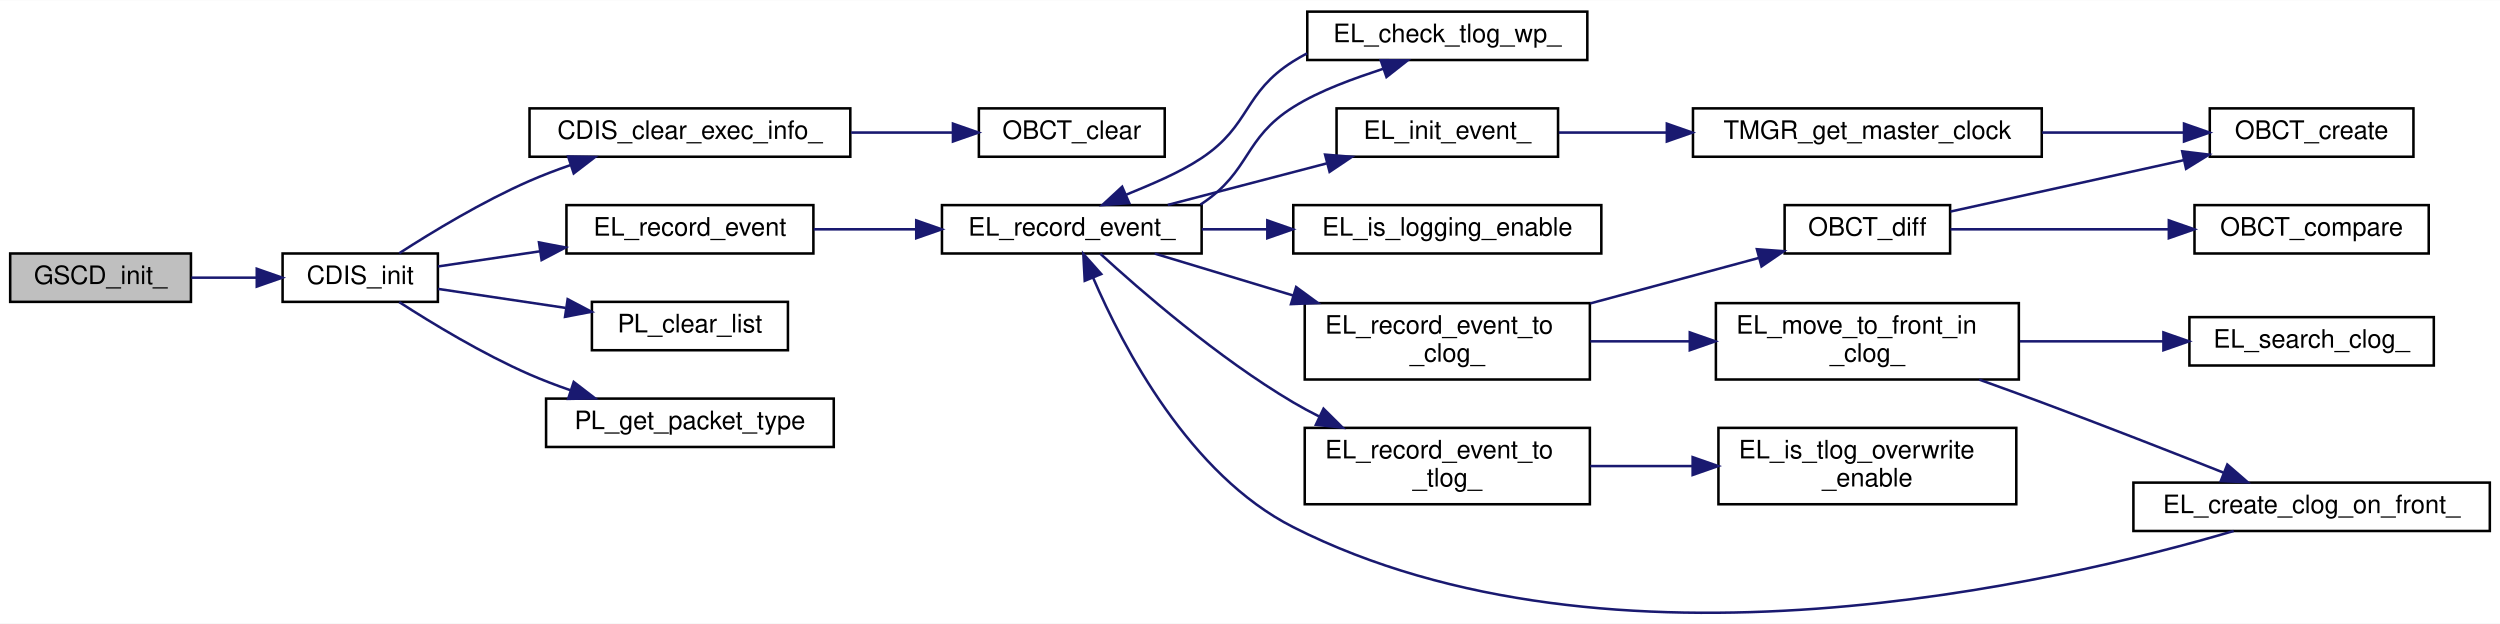
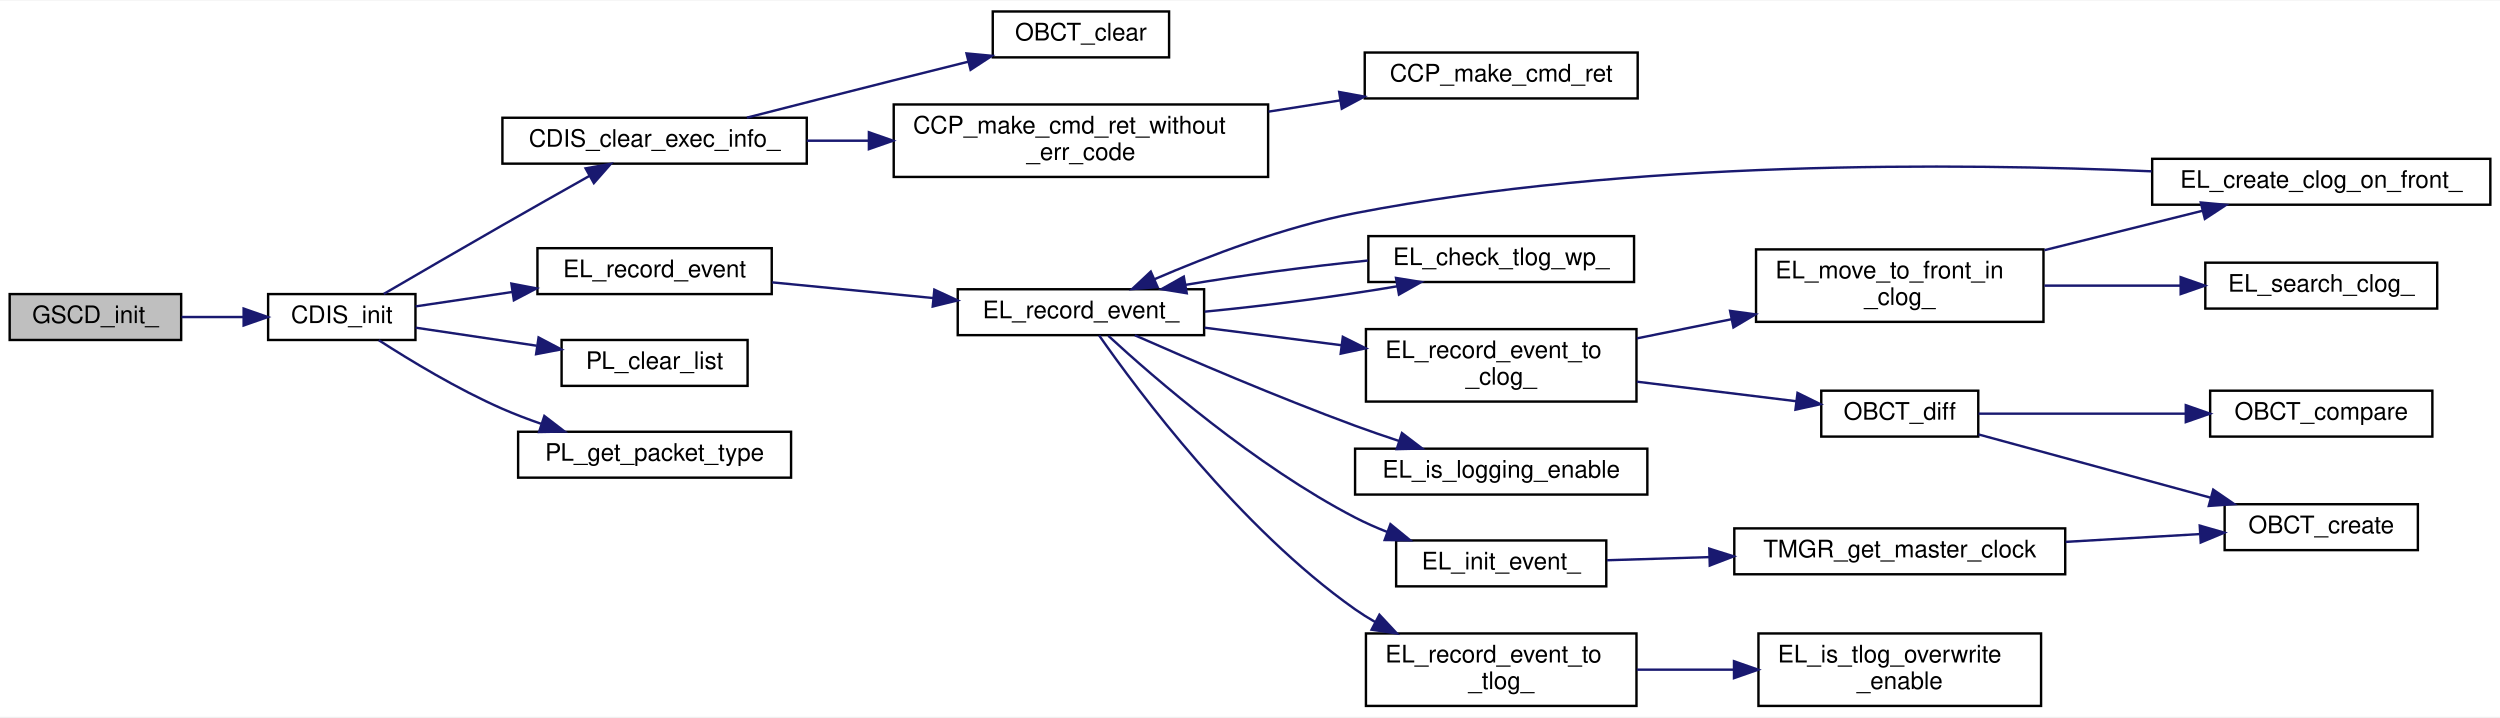
- <svg xmlns="http://www.w3.org/2000/svg" xmlns:xlink="http://www.w3.org/1999/xlink" width="982pt" height="245pt" viewBox="0.00 0.00 982.00 244.86">
-   <g id="graph0" class="graph" transform="scale(1 1) rotate(0) translate(4 240.86)">
-     <polygon fill="white" stroke="transparent" points="-4,4 -4,-240.86 978,-240.86 978,4 -4,4" />
+ <svg xmlns="http://www.w3.org/2000/svg" xmlns:xlink="http://www.w3.org/1999/xlink" width="1035pt" height="297pt" viewBox="0.00 0.00 1035.00 296.50">
+   <g id="graph0" class="graph" transform="scale(1 1) rotate(0) translate(4 292.5)">
+     <polygon fill="white" stroke="transparent" points="-4,4 -4,-292.5 1031,-292.5 1031,4 -4,4" />
    <g id="node1" class="node">
      <g id="a_node1">
        <a xlink:title="GSCD App 初期化関数">
-           <polygon fill="#bfbfbf" stroke="black" points="0,-122.36 0,-141.36 71,-141.36 71,-122.36 0,-122.36" />
-           <text text-anchor="middle" x="35.5" y="-129.36" font-family="Helvetica,sans-Serif" font-size="10.00">GSCD_init_</text>
+           <polygon fill="#bfbfbf" stroke="black" points="0,-152 0,-171 71,-171 71,-152 0,-152" />
+           <text text-anchor="middle" x="35.5" y="-159" font-family="Helvetica,sans-Serif" font-size="10.00">GSCD_init_</text>
        </a>
      </g>
    </g>
    <g id="node2" class="node">
      <g id="a_node2">
        <a xlink:href="command__dispatcher_8c.html#a65fc5bdc13b85016bdfe85d8191b7681" target="_top" xlink:title="CDIS の初期化と取得">
-           <polygon fill="white" stroke="black" points="107,-122.36 107,-141.36 168,-141.36 168,-122.36 107,-122.36" />
-           <text text-anchor="middle" x="137.5" y="-129.36" font-family="Helvetica,sans-Serif" font-size="10.00">CDIS_init</text>
+           <polygon fill="white" stroke="black" points="107,-152 107,-171 168,-171 168,-152 107,-152" />
+           <text text-anchor="middle" x="137.5" y="-159" font-family="Helvetica,sans-Serif" font-size="10.00">CDIS_init</text>
        </a>
      </g>
    </g>
    <g id="edge1" class="edge">
-       <path fill="none" stroke="midnightblue" d="M71.19,-131.86C79.46,-131.86 88.33,-131.86 96.8,-131.86" />
-       <polygon fill="midnightblue" stroke="midnightblue" points="96.86,-135.36 106.86,-131.86 96.86,-128.36 96.86,-135.36" />
+       <path fill="none" stroke="midnightblue" d="M71.19,-161.5C79.46,-161.5 88.33,-161.5 96.8,-161.5" />
+       <polygon fill="midnightblue" stroke="midnightblue" points="96.86,-165 106.86,-161.5 96.86,-158 96.86,-165" />
    </g>
    <g id="node3" class="node">
      <g id="a_node3">
        <a xlink:href="command__dispatcher_8c.html#ad69bcfd7e12d6c75b7e5ec0841764c6c" target="_top" xlink:title="CDIS_ExecInfo の初期化">
-           <polygon fill="white" stroke="black" points="204,-179.36 204,-198.36 330,-198.36 330,-179.36 204,-179.36" />
-           <text text-anchor="middle" x="267" y="-186.36" font-family="Helvetica,sans-Serif" font-size="10.00">CDIS_clear_exec_info_</text>
+           <polygon fill="white" stroke="black" points="204,-225 204,-244 330,-244 330,-225 204,-225" />
+           <text text-anchor="middle" x="267" y="-232" font-family="Helvetica,sans-Serif" font-size="10.00">CDIS_clear_exec_info_</text>
        </a>
      </g>
    </g>
    <g id="edge2" class="edge">
-       <path fill="none" stroke="midnightblue" d="M152.82,-141.46C165.77,-149.81 185.56,-161.81 204,-169.86 209.09,-172.08 214.53,-174.16 219.99,-176.05" />
-       <polygon fill="midnightblue" stroke="midnightblue" points="219.17,-179.47 229.76,-179.27 221.36,-172.82 219.17,-179.47" />
+       <path fill="none" stroke="midnightblue" d="M154.89,-171.08C168.12,-178.8 187.23,-189.9 204,-199.5 215.82,-206.26 228.94,-213.69 240.07,-219.95" />
+       <polygon fill="midnightblue" stroke="midnightblue" points="238.43,-223.05 248.86,-224.9 241.86,-216.94 238.43,-223.05" />
+     </g>
+     <g id="node7" class="node">
+       <g id="a_node7">
+         <a xlink:href="event__logger_8c.html#a25a74a48375dfc1f3f80be68e0ac00ea" target="_top" xlink:title="イベント (EL_Event) を記録">
+           <polygon fill="white" stroke="black" points="218.5,-171 218.5,-190 315.5,-190 315.5,-171 218.5,-171" />
+           <text text-anchor="middle" x="267" y="-178" font-family="Helvetica,sans-Serif" font-size="10.00">EL_record_event</text>
+         </a>
+       </g>
+     </g>
+     <g id="edge6" class="edge">
+       <path fill="none" stroke="midnightblue" d="M168.07,-165.91C180.03,-167.69 194.26,-169.81 208.13,-171.88" />
+       <polygon fill="midnightblue" stroke="midnightblue" points="207.71,-175.35 218.12,-173.36 208.74,-168.43 207.71,-175.35" />
+     </g>
+     <g id="node22" class="node">
+       <g id="a_node22">
+         <a xlink:href="packet__list_8c.html#a30838b1a60fd841ab737f565a4ad9d69" target="_top" xlink:title="PacketList をクリア">
+           <polygon fill="white" stroke="black" points="228.5,-133 228.5,-152 305.5,-152 305.5,-133 228.5,-133" />
+           <text text-anchor="middle" x="267" y="-140" font-family="Helvetica,sans-Serif" font-size="10.00">PL_clear_list</text>
+         </a>
+       </g>
+     </g>
+     <g id="edge24" class="edge">
+       <path fill="none" stroke="midnightblue" d="M168.07,-157.09C182.94,-154.88 201.32,-152.14 218.13,-149.63" />
+       <polygon fill="midnightblue" stroke="midnightblue" points="218.97,-153.05 228.35,-148.11 217.94,-146.12 218.97,-153.05" />
+     </g>
+     <g id="node23" class="node">
+       <g id="a_node23">
+         <a xlink:href="packet__list_8c.html#a851b28b14c9bdadc9dc9e9b4bc8e5681" target="_top" xlink:title="PacketList で使用される packet の型情報 PL_PACKET_TYPE を返す">
+           <polygon fill="white" stroke="black" points="210.5,-95 210.5,-114 323.5,-114 323.5,-95 210.5,-95" />
+           <text text-anchor="middle" x="267" y="-102" font-family="Helvetica,sans-Serif" font-size="10.00">PL_get_packet_type</text>
+         </a>
+       </g>
+     </g>
+     <g id="edge25" class="edge">
+       <path fill="none" stroke="midnightblue" d="M152.82,-151.9C165.77,-143.55 185.56,-131.55 204,-123.5 209.09,-121.28 214.53,-119.2 219.99,-117.31" />
+       <polygon fill="midnightblue" stroke="midnightblue" points="221.36,-120.54 229.76,-114.09 219.17,-113.89 221.36,-120.54" />
+     </g>
+     <g id="node4" class="node">
+       <g id="a_node4">
+         <a xlink:href="common__cmd__packet__util_8c.html#a9e58970e1fdf3fd593d764f353e28562" target="_top" xlink:title="コマンド返り値である CCP_CmdRet を作成（エラーコード不使用版）">
+           <polygon fill="white" stroke="black" points="366,-219.5 366,-249.5 521,-249.5 521,-219.5 366,-219.5" />
+           <text text-anchor="start" x="374" y="-237.5" font-family="Helvetica,sans-Serif" font-size="10.00">CCP_make_cmd_ret_without</text>
+           <text text-anchor="middle" x="443.5" y="-226.5" font-family="Helvetica,sans-Serif" font-size="10.00">_err_code</text>
+         </a>
+       </g>
+     </g>
+     <g id="edge3" class="edge">
+       <path fill="none" stroke="midnightblue" d="M330.01,-234.5C338.32,-234.5 346.96,-234.5 355.6,-234.5" />
+       <polygon fill="midnightblue" stroke="midnightblue" points="355.72,-238 365.72,-234.5 355.72,-231 355.72,-238" />
+     </g>
+     <g id="node6" class="node">
+       <g id="a_node6">
+         <a xlink:href="obc__time_8c.html#af728cdbeae57ea5bf7f25ba5a3776e60" target="_top" xlink:title="ObcTime をクリアし全てゼロにする">
+           <polygon fill="white" stroke="black" points="407,-269 407,-288 480,-288 480,-269 407,-269" />
+           <text text-anchor="middle" x="443.5" y="-276" font-family="Helvetica,sans-Serif" font-size="10.00">OBCT_clear</text>
+         </a>
+       </g>
+     </g>
+     <g id="edge5" class="edge">
+       <path fill="none" stroke="midnightblue" d="M305.21,-244.05C323.52,-248.74 345.91,-254.44 366,-259.5 375.95,-262.01 386.64,-264.67 396.78,-267.19" />
+       <polygon fill="midnightblue" stroke="midnightblue" points="396.13,-270.64 406.68,-269.65 397.82,-263.85 396.13,-270.64" />
    </g>
    <g id="node5" class="node">
      <g id="a_node5">
-         <a xlink:href="event__logger_8c.html#a25a74a48375dfc1f3f80be68e0ac00ea" target="_top" xlink:title="イベント (EL_Event) を記録">
-           <polygon fill="white" stroke="black" points="218.5,-141.36 218.5,-160.36 315.5,-160.36 315.5,-141.36 218.5,-141.36" />
-           <text text-anchor="middle" x="267" y="-148.36" font-family="Helvetica,sans-Serif" font-size="10.00">EL_record_event</text>
+         <a xlink:href="common__cmd__packet__util_8c.html#a86a3aeedaeb2eac94c6c86eb0db7f8fd" target="_top" xlink:title="コマンド返り値である CCP_CmdRet を作成">
+           <polygon fill="white" stroke="black" points="561,-252 561,-271 674,-271 674,-252 561,-252" />
+           <text text-anchor="middle" x="617.5" y="-259" font-family="Helvetica,sans-Serif" font-size="10.00">CCP_make_cmd_ret</text>
        </a>
      </g>
    </g>
    <g id="edge4" class="edge">
-       <path fill="none" stroke="midnightblue" d="M168.07,-136.27C180.03,-138.05 194.26,-140.17 208.13,-142.23" />
-       <polygon fill="midnightblue" stroke="midnightblue" points="207.71,-145.71 218.12,-143.72 208.74,-138.79 207.71,-145.71" />
+       <path fill="none" stroke="midnightblue" d="M521.19,-246.54C531.1,-248.09 541.17,-249.68 550.88,-251.2" />
+       <polygon fill="midnightblue" stroke="midnightblue" points="550.42,-254.67 560.84,-252.76 551.5,-247.75 550.42,-254.67" />
+     </g>
+     <g id="node8" class="node">
+       <g id="a_node8">
+         <a xlink:href="event__logger_8c.html#a80a1b60c587d1e3402b02e3bde1db899" target="_top" xlink:title="イベント (EL_Event) を記録">
+           <polygon fill="white" stroke="black" points="392.5,-154 392.5,-173 494.5,-173 494.5,-154 392.5,-154" />
+           <text text-anchor="middle" x="443.5" y="-161" font-family="Helvetica,sans-Serif" font-size="10.00">EL_record_event_</text>
+         </a>
+       </g>
+     </g>
+     <g id="edge7" class="edge">
+       <path fill="none" stroke="midnightblue" d="M315.68,-175.85C336.24,-173.85 360.52,-171.49 382.3,-169.36" />
+       <polygon fill="midnightblue" stroke="midnightblue" points="382.82,-172.83 392.44,-168.38 382.14,-165.86 382.82,-172.83" />
+     </g>
+     <g id="node9" class="node">
+       <g id="a_node9">
+         <a xlink:href="event__logger_8c.html#aeae14f21b4e29006f709a61e7de52d67" target="_top" xlink:title="TLog の wp をチェックし， event を生成する">
+           <polygon fill="white" stroke="black" points="562.5,-176 562.5,-195 672.5,-195 672.5,-176 562.5,-176" />
+           <text text-anchor="middle" x="617.5" y="-183" font-family="Helvetica,sans-Serif" font-size="10.00">EL_check_tlog_wp_</text>
+         </a>
+       </g>
+     </g>
+     <g id="edge8" class="edge">
+       <path fill="none" stroke="midnightblue" d="M494.71,-163.72C520.05,-166.14 550.42,-170.13 574.5,-174.23" />
+       <polygon fill="midnightblue" stroke="midnightblue" points="573.94,-177.69 584.4,-176 575.17,-170.8 573.94,-177.69" />
+     </g>
+     <g id="node10" class="node">
+       <g id="a_node10">
+         <a xlink:href="event__logger_8c.html#a0b42c2f5d1eafdad83481ec6e63365e2" target="_top" xlink:title="イベント (EL_Event) を初期化">
+           <polygon fill="white" stroke="black" points="574,-50 574,-69 661,-69 661,-50 574,-50" />
+           <text text-anchor="middle" x="617.5" y="-57" font-family="Helvetica,sans-Serif" font-size="10.00">EL_init_event_</text>
+         </a>
+       </g>
+     </g>
+     <g id="edge10" class="edge">
+       <path fill="none" stroke="midnightblue" d="M454.84,-153.73C473.74,-136.35 515.7,-99.9 557,-78.5 561.23,-76.31 565.76,-74.31 570.36,-72.5" />
+       <polygon fill="midnightblue" stroke="midnightblue" points="571.64,-75.76 579.84,-69.06 569.25,-69.18 571.64,-75.76" />
+     </g>
+     <g id="node13" class="node">
+       <g id="a_node13">
+         <a xlink:href="event__logger_8c.html#a50ba2fe43a96f7351951a4109227ba6f" target="_top" xlink:title="event_logger の EL_Event.group が有効か？">
+           <polygon fill="white" stroke="black" points="557,-88 557,-107 678,-107 678,-88 557,-88" />
+           <text text-anchor="middle" x="617.5" y="-95" font-family="Helvetica,sans-Serif" font-size="10.00">EL_is_logging_enable</text>
+         </a>
+       </g>
+     </g>
+     <g id="edge13" class="edge">
+       <path fill="none" stroke="midnightblue" d="M465.85,-153.93C488.31,-144.01 524.82,-128.34 557,-116.5 562.88,-114.34 569.13,-112.19 575.29,-110.15" />
+       <polygon fill="midnightblue" stroke="midnightblue" points="576.4,-113.47 584.83,-107.05 574.24,-106.81 576.4,-113.47" />
+     </g>
+     <g id="node14" class="node">
+       <g id="a_node14">
+         <a xlink:href="event__logger_8c.html#a69fb9dbc85ad467d048f1c9f31d2442c" target="_top" xlink:title="イベント (EL_Event) を CLog に記録">
+           <polygon fill="white" stroke="black" points="561.5,-126.5 561.5,-156.5 673.5,-156.5 673.5,-126.5 561.5,-126.5" />
+           <text text-anchor="start" x="569.5" y="-144.5" font-family="Helvetica,sans-Serif" font-size="10.00">EL_record_event_to</text>
+           <text text-anchor="middle" x="617.5" y="-133.5" font-family="Helvetica,sans-Serif" font-size="10.00">_clog_</text>
+         </a>
+       </g>
+     </g>
+     <g id="edge14" class="edge">
+       <path fill="none" stroke="midnightblue" d="M494.71,-157.08C512.45,-154.81 532.65,-152.22 551.44,-149.82" />
+       <polygon fill="midnightblue" stroke="midnightblue" points="551.93,-153.29 561.41,-148.55 551.04,-146.34 551.93,-153.29" />
    </g>
    <g id="node20" class="node">
      <g id="a_node20">
-         <a xlink:href="packet__list_8c.html#a30838b1a60fd841ab737f565a4ad9d69" target="_top" xlink:title="PacketList をクリア">
-           <polygon fill="white" stroke="black" points="228.5,-103.36 228.5,-122.36 305.5,-122.36 305.5,-103.36 228.5,-103.36" />
-           <text text-anchor="middle" x="267" y="-110.36" font-family="Helvetica,sans-Serif" font-size="10.00">PL_clear_list</text>
+         <a xlink:href="event__logger_8c.html#a93cb3659efd373de0856c92b3c08896a" target="_top" xlink:title="イベント (EL_Event) を TLog に記録">
+           <polygon fill="white" stroke="black" points="561.5,-0.5 561.5,-30.5 673.5,-30.5 673.5,-0.5 561.5,-0.5" />
+           <text text-anchor="start" x="569.5" y="-18.5" font-family="Helvetica,sans-Serif" font-size="10.00">EL_record_event_to</text>
+           <text text-anchor="middle" x="617.5" y="-7.5" font-family="Helvetica,sans-Serif" font-size="10.00">_tlog_</text>
        </a>
      </g>
    </g>
    <g id="edge22" class="edge">
-       <path fill="none" stroke="midnightblue" d="M168.07,-127.45C182.94,-125.24 201.32,-122.5 218.13,-119.99" />
-       <polygon fill="midnightblue" stroke="midnightblue" points="218.97,-123.41 228.35,-118.47 217.94,-116.48 218.97,-123.41" />
+       <path fill="none" stroke="midnightblue" d="M451.03,-153.89C466.8,-131.29 509.22,-74.17 557,-40.5 559.66,-38.63 562.47,-36.86 565.38,-35.2" />
+       <polygon fill="midnightblue" stroke="midnightblue" points="567.08,-38.26 574.31,-30.51 563.83,-32.06 567.08,-38.26" />
+     </g>
+     <g id="edge9" class="edge">
+       <path fill="none" stroke="midnightblue" d="M562.31,-184.89C537.96,-182.46 509.65,-178.7 486.89,-174.83" />
+       <polygon fill="midnightblue" stroke="midnightblue" points="487.31,-171.35 476.85,-173.05 486.09,-178.24 487.31,-171.35" />
+     </g>
+     <g id="node11" class="node">
+       <g id="a_node11">
+         <a xlink:href="time__manager_8c.html#a9d04b4d9b622cbe5a90cf65e58b828bc" target="_top" xlink:title="現在の master_clock_ を取得する">
+           <polygon fill="white" stroke="black" points="714,-55 714,-74 851,-74 851,-55 714,-55" />
+           <text text-anchor="middle" x="782.5" y="-62" font-family="Helvetica,sans-Serif" font-size="10.00">TMGR_get_master_clock</text>
+         </a>
+       </g>
+     </g>
+     <g id="edge11" class="edge">
+       <path fill="none" stroke="midnightblue" d="M661.33,-60.81C674.35,-61.21 689.1,-61.67 703.69,-62.11" />
+       <polygon fill="midnightblue" stroke="midnightblue" points="703.64,-65.61 713.74,-62.42 703.85,-58.62 703.64,-65.61" />
+     </g>
+     <g id="node12" class="node">
+       <g id="a_node12">
+         <a xlink:href="obc__time_8c.html#a70416835a40bdacbb04f6f06b1e6d1e1" target="_top" xlink:title="引数から ObcTime を作成する">
+           <polygon fill="white" stroke="black" points="917,-65 917,-84 997,-84 997,-65 917,-65" />
+           <text text-anchor="middle" x="957" y="-72" font-family="Helvetica,sans-Serif" font-size="10.00">OBCT_create</text>
+         </a>
+       </g>
+     </g>
+     <g id="edge12" class="edge">
+       <path fill="none" stroke="midnightblue" d="M851.18,-68.42C869.63,-69.49 889.27,-70.63 906.5,-71.63" />
+       <polygon fill="midnightblue" stroke="midnightblue" points="906.69,-75.15 916.88,-72.23 907.1,-68.16 906.69,-75.15" />
+     </g>
+     <g id="node15" class="node">
+       <g id="a_node15">
+         <a xlink:href="event__logger_8c.html#a605a3ff223ddae8830c09ff5aa57cc94" target="_top" xlink:title="該当イベントの CLog を，イベントテーブルの先頭に出す">
+           <polygon fill="white" stroke="black" points="723,-159.5 723,-189.5 842,-189.5 842,-159.5 723,-159.5" />
+           <text text-anchor="start" x="731" y="-177.5" font-family="Helvetica,sans-Serif" font-size="10.00">EL_move_to_front_in</text>
+           <text text-anchor="middle" x="782.5" y="-166.5" font-family="Helvetica,sans-Serif" font-size="10.00">_clog_</text>
+         </a>
+       </g>
+     </g>
+     <g id="edge15" class="edge">
+       <path fill="none" stroke="midnightblue" d="M673.68,-152.67C686.27,-155.22 699.79,-157.96 712.86,-160.6" />
+       <polygon fill="midnightblue" stroke="midnightblue" points="712.25,-164.05 722.75,-162.61 713.64,-157.19 712.25,-164.05" />
+     </g>
+     <g id="node18" class="node">
+       <g id="a_node18">
+         <a xlink:href="obc__time_8c.html#a02512f745375636ab21f468838587942" target="_top" xlink:title="ObcTime の引き算を行う">
+           <polygon fill="white" stroke="black" points="750,-112 750,-131 815,-131 815,-112 750,-112" />
+           <text text-anchor="middle" x="782.5" y="-119" font-family="Helvetica,sans-Serif" font-size="10.00">OBCT_diff</text>
+         </a>
+       </g>
+     </g>
+     <g id="edge19" class="edge">
+       <path fill="none" stroke="midnightblue" d="M673.68,-134.73C695.23,-132.08 719.53,-129.1 739.6,-126.64" />
+       <polygon fill="midnightblue" stroke="midnightblue" points="740.17,-130.1 749.67,-125.41 739.32,-123.15 740.17,-130.1" />
+     </g>
+     <g id="node16" class="node">
+       <g id="a_node16">
+         <a xlink:href="event__logger_8c.html#a60dac03ee61b8b3fb3ac6335babb7209" target="_top" xlink:title="イベントテーブル先頭に該当イベントの CLog をつくる">
+           <polygon fill="white" stroke="black" points="887,-208 887,-227 1027,-227 1027,-208 887,-208" />
+           <text text-anchor="middle" x="957" y="-215" font-family="Helvetica,sans-Serif" font-size="10.00">EL_create_clog_on_front_</text>
+         </a>
+       </g>
+     </g>
+     <g id="edge16" class="edge">
+       <path fill="none" stroke="midnightblue" d="M842.38,-189.18C863.67,-194.49 887.45,-200.41 907.72,-205.47" />
+       <polygon fill="midnightblue" stroke="midnightblue" points="907.12,-208.92 917.67,-207.95 908.81,-202.13 907.12,-208.92" />
+     </g>
+     <g id="node17" class="node">
+       <g id="a_node17">
+         <a xlink:href="event__logger_8c.html#a987cce8c848158cc3038bb59dc100de3" target="_top" xlink:title="該当イベントの CLog を検索し取得する">
+           <polygon fill="white" stroke="black" points="909,-165 909,-184 1005,-184 1005,-165 909,-165" />
+           <text text-anchor="middle" x="957" y="-172" font-family="Helvetica,sans-Serif" font-size="10.00">EL_search_clog_</text>
+         </a>
+       </g>
+     </g>
+     <g id="edge18" class="edge">
+       <path fill="none" stroke="midnightblue" d="M842.38,-174.5C860.58,-174.5 880.59,-174.5 898.68,-174.5" />
+       <polygon fill="midnightblue" stroke="midnightblue" points="898.79,-178 908.79,-174.5 898.79,-171 898.79,-178" />
+     </g>
+     <g id="edge17" class="edge">
+       <path fill="none" stroke="midnightblue" d="M886.78,-221.82C806.62,-225.31 670.98,-226.54 557,-204.5 527.84,-198.86 496.19,-186.75 473.91,-177.14" />
+       <polygon fill="midnightblue" stroke="midnightblue" points="475.24,-173.9 464.68,-173.07 472.42,-180.31 475.24,-173.9" />
+     </g>
+     <g id="edge21" class="edge">
+       <path fill="none" stroke="midnightblue" d="M815.14,-112.88C842.05,-105.55 881.02,-94.93 911.15,-86.72" />
+       <polygon fill="midnightblue" stroke="midnightblue" points="912.27,-90.04 921,-84.04 910.43,-83.29 912.27,-90.04" />
+     </g>
+     <g id="node19" class="node">
+       <g id="a_node19">
+         <a xlink:href="obc__time_8c.html#a8d70081c0b7615e9381c431ae5f8dca2" target="_top" xlink:title="ObcTime の比較">
+           <polygon fill="white" stroke="black" points="911,-112 911,-131 1003,-131 1003,-112 911,-112" />
+           <text text-anchor="middle" x="957" y="-119" font-family="Helvetica,sans-Serif" font-size="10.00">OBCT_compare</text>
+         </a>
+       </g>
+     </g>
+     <g id="edge20" class="edge">
+       <path fill="none" stroke="midnightblue" d="M815.14,-121.5C839.05,-121.5 872.47,-121.5 900.75,-121.5" />
+       <polygon fill="midnightblue" stroke="midnightblue" points="900.92,-125 910.92,-121.5 900.92,-118 900.92,-125" />
    </g>
    <g id="node21" class="node">
      <g id="a_node21">
-         <a xlink:href="packet__list_8c.html#a851b28b14c9bdadc9dc9e9b4bc8e5681" target="_top" xlink:title="PacketList で使用される packet の型情報 PL_PACKET_TYPE を返す">
-           <polygon fill="white" stroke="black" points="210.5,-65.36 210.5,-84.36 323.5,-84.36 323.5,-65.36 210.5,-65.36" />
-           <text text-anchor="middle" x="267" y="-72.36" font-family="Helvetica,sans-Serif" font-size="10.00">PL_get_packet_type</text>
+         <a xlink:href="event__logger_8c.html#af088469f27d5dfca608a9cacee9fbc17" target="_top" xlink:title="TLog のイベントテーブルの上書きが有効か？">
+           <polygon fill="white" stroke="black" points="724,-0.5 724,-30.5 841,-30.5 841,-0.5 724,-0.5" />
+           <text text-anchor="start" x="732" y="-18.5" font-family="Helvetica,sans-Serif" font-size="10.00">EL_is_tlog_overwrite</text>
+           <text text-anchor="middle" x="782.5" y="-7.5" font-family="Helvetica,sans-Serif" font-size="10.00">_enable</text>
        </a>
      </g>
    </g>
    <g id="edge23" class="edge">
-       <path fill="none" stroke="midnightblue" d="M152.82,-122.26C165.77,-113.91 185.56,-101.91 204,-93.86 209.09,-91.64 214.53,-89.56 219.99,-87.67" />
-       <polygon fill="midnightblue" stroke="midnightblue" points="221.36,-90.9 229.76,-84.45 219.17,-84.25 221.36,-90.9" />
-     </g>
-     <g id="node4" class="node">
-       <g id="a_node4">
-         <a xlink:href="obc__time_8c.html#af728cdbeae57ea5bf7f25ba5a3776e60" target="_top" xlink:title="ObcTime をクリアし全てゼロにする">
-           <polygon fill="white" stroke="black" points="380.5,-179.36 380.5,-198.36 453.5,-198.36 453.5,-179.36 380.5,-179.36" />
-           <text text-anchor="middle" x="417" y="-186.36" font-family="Helvetica,sans-Serif" font-size="10.00">OBCT_clear</text>
-         </a>
-       </g>
-     </g>
-     <g id="edge3" class="edge">
-       <path fill="none" stroke="midnightblue" d="M330.34,-188.86C343.67,-188.86 357.52,-188.86 370.09,-188.86" />
-       <polygon fill="midnightblue" stroke="midnightblue" points="370.32,-192.36 380.32,-188.86 370.32,-185.36 370.32,-192.36" />
-     </g>
-     <g id="node6" class="node">
-       <g id="a_node6">
-         <a xlink:href="event__logger_8c.html#a80a1b60c587d1e3402b02e3bde1db899" target="_top" xlink:title="イベント (EL_Event) を記録">
-           <polygon fill="white" stroke="black" points="366,-141.36 366,-160.36 468,-160.36 468,-141.36 366,-141.36" />
-           <text text-anchor="middle" x="417" y="-148.36" font-family="Helvetica,sans-Serif" font-size="10.00">EL_record_event_</text>
-         </a>
-       </g>
-     </g>
-     <g id="edge5" class="edge">
-       <path fill="none" stroke="midnightblue" d="M315.64,-150.86C328.44,-150.86 342.44,-150.86 355.82,-150.86" />
-       <polygon fill="midnightblue" stroke="midnightblue" points="355.9,-154.36 365.9,-150.86 355.9,-147.36 355.9,-154.36" />
-     </g>
-     <g id="node7" class="node">
-       <g id="a_node7">
-         <a xlink:href="event__logger_8c.html#aeae14f21b4e29006f709a61e7de52d67" target="_top" xlink:title="TLog の wp をチェックし， event を生成する">
-           <polygon fill="white" stroke="black" points="509.5,-217.36 509.5,-236.36 619.5,-236.36 619.5,-217.36 509.5,-217.36" />
-           <text text-anchor="middle" x="564.5" y="-224.36" font-family="Helvetica,sans-Serif" font-size="10.00">EL_check_tlog_wp_</text>
-         </a>
-       </g>
-     </g>
-     <g id="edge6" class="edge">
-       <path fill="none" stroke="midnightblue" d="M467.53,-160.55C467.69,-160.65 467.85,-160.76 468,-160.86 487.36,-173.76 484.3,-186.49 504,-198.86 514.69,-205.57 527.95,-210.11 539.25,-213.9" />
-       <polygon fill="midnightblue" stroke="midnightblue" points="538.34,-217.29 548.93,-217.22 540.61,-210.67 538.34,-217.29" />
-     </g>
-     <g id="node8" class="node">
-       <g id="a_node8">
-         <a xlink:href="event__logger_8c.html#a0b42c2f5d1eafdad83481ec6e63365e2" target="_top" xlink:title="イベント (EL_Event) を初期化">
-           <polygon fill="white" stroke="black" points="521,-179.36 521,-198.36 608,-198.36 608,-179.36 521,-179.36" />
-           <text text-anchor="middle" x="564.5" y="-186.36" font-family="Helvetica,sans-Serif" font-size="10.00">EL_init_event_</text>
-         </a>
-       </g>
-     </g>
-     <g id="edge8" class="edge">
-       <path fill="none" stroke="midnightblue" d="M454.72,-160.45C473.66,-165.39 496.96,-171.48 517.13,-176.75" />
-       <polygon fill="midnightblue" stroke="midnightblue" points="516.49,-180.2 527.05,-179.34 518.26,-173.43 516.49,-180.2" />
-     </g>
-     <g id="node11" class="node">
-       <g id="a_node11">
-         <a xlink:href="event__logger_8c.html#a50ba2fe43a96f7351951a4109227ba6f" target="_top" xlink:title="event_logger の EL_Event.group が有効か？">
-           <polygon fill="white" stroke="black" points="504,-141.36 504,-160.36 625,-160.36 625,-141.36 504,-141.36" />
-           <text text-anchor="middle" x="564.5" y="-148.36" font-family="Helvetica,sans-Serif" font-size="10.00">EL_is_logging_enable</text>
-         </a>
-       </g>
-     </g>
-     <g id="edge11" class="edge">
-       <path fill="none" stroke="midnightblue" d="M468.07,-150.86C476.34,-150.86 485.05,-150.86 493.7,-150.86" />
-       <polygon fill="midnightblue" stroke="midnightblue" points="493.8,-154.36 503.8,-150.86 493.8,-147.36 493.8,-154.36" />
-     </g>
-     <g id="node12" class="node">
-       <g id="a_node12">
-         <a xlink:href="event__logger_8c.html#a69fb9dbc85ad467d048f1c9f31d2442c" target="_top" xlink:title="イベント (EL_Event) を CLog に記録">
-           <polygon fill="white" stroke="black" points="508.5,-91.86 508.5,-121.86 620.5,-121.86 620.5,-91.86 508.5,-91.86" />
-           <text text-anchor="start" x="516.5" y="-109.86" font-family="Helvetica,sans-Serif" font-size="10.00">EL_record_event_to</text>
-           <text text-anchor="middle" x="564.5" y="-98.86" font-family="Helvetica,sans-Serif" font-size="10.00">_clog_</text>
-         </a>
-       </g>
-     </g>
-     <g id="edge12" class="edge">
-       <path fill="none" stroke="midnightblue" d="M449.57,-141.31C465.51,-136.49 485.39,-130.48 504.06,-124.83" />
-       <polygon fill="midnightblue" stroke="midnightblue" points="505.12,-128.17 513.68,-121.92 503.1,-121.47 505.12,-128.17" />
-     </g>
-     <g id="node18" class="node">
-       <g id="a_node18">
-         <a xlink:href="event__logger_8c.html#a93cb3659efd373de0856c92b3c08896a" target="_top" xlink:title="イベント (EL_Event) を TLog に記録">
-           <polygon fill="white" stroke="black" points="508.5,-42.86 508.5,-72.86 620.5,-72.86 620.5,-42.86 508.5,-42.86" />
-           <text text-anchor="start" x="516.5" y="-60.86" font-family="Helvetica,sans-Serif" font-size="10.00">EL_record_event_to</text>
-           <text text-anchor="middle" x="564.5" y="-49.86" font-family="Helvetica,sans-Serif" font-size="10.00">_tlog_</text>
-         </a>
-       </g>
-     </g>
-     <g id="edge20" class="edge">
-       <path fill="none" stroke="midnightblue" d="M428.18,-141.28C443.63,-127.12 474.33,-100.38 504,-82.86 507.23,-80.95 510.63,-79.12 514.1,-77.37" />
-       <polygon fill="midnightblue" stroke="midnightblue" points="515.88,-80.4 523.4,-72.94 512.87,-74.08 515.88,-80.4" />
-     </g>
-     <g id="edge7" class="edge">
-       <path fill="none" stroke="midnightblue" d="M509.42,-219.97C507.56,-218.99 505.74,-217.95 504,-216.86 484.3,-204.49 487.36,-191.76 468,-178.86 459.03,-172.88 447.92,-168.42 438.45,-164.49" />
-       <polygon fill="midnightblue" stroke="midnightblue" points="439.57,-161.16 429,-160.39 436.78,-167.58 439.57,-161.16" />
-     </g>
-     <g id="node9" class="node">
-       <g id="a_node9">
-         <a xlink:href="time__manager_8c.html#a9d04b4d9b622cbe5a90cf65e58b828bc" target="_top" xlink:title="現在の master_clock_ を取得する">
-           <polygon fill="white" stroke="black" points="661,-179.36 661,-198.36 798,-198.36 798,-179.36 661,-179.36" />
-           <text text-anchor="middle" x="729.5" y="-186.36" font-family="Helvetica,sans-Serif" font-size="10.00">TMGR_get_master_clock</text>
-         </a>
-       </g>
-     </g>
-     <g id="edge9" class="edge">
-       <path fill="none" stroke="midnightblue" d="M608.33,-188.86C621.35,-188.86 636.1,-188.86 650.69,-188.86" />
-       <polygon fill="midnightblue" stroke="midnightblue" points="650.74,-192.36 660.74,-188.86 650.74,-185.36 650.74,-192.36" />
-     </g>
-     <g id="node10" class="node">
-       <g id="a_node10">
-         <a xlink:href="obc__time_8c.html#a70416835a40bdacbb04f6f06b1e6d1e1" target="_top" xlink:title="引数から ObcTime を作成する">
-           <polygon fill="white" stroke="black" points="864,-179.36 864,-198.36 944,-198.36 944,-179.36 864,-179.36" />
-           <text text-anchor="middle" x="904" y="-186.36" font-family="Helvetica,sans-Serif" font-size="10.00">OBCT_create</text>
-         </a>
-       </g>
-     </g>
-     <g id="edge10" class="edge">
-       <path fill="none" stroke="midnightblue" d="M798.18,-188.86C816.63,-188.86 836.27,-188.86 853.5,-188.86" />
-       <polygon fill="midnightblue" stroke="midnightblue" points="853.88,-192.36 863.88,-188.86 853.88,-185.36 853.88,-192.36" />
-     </g>
-     <g id="node13" class="node">
-       <g id="a_node13">
-         <a xlink:href="event__logger_8c.html#a605a3ff223ddae8830c09ff5aa57cc94" target="_top" xlink:title="該当イベントの CLog を，イベントテーブルの先頭に出す">
-           <polygon fill="white" stroke="black" points="670,-91.86 670,-121.86 789,-121.86 789,-91.86 670,-91.86" />
-           <text text-anchor="start" x="678" y="-109.86" font-family="Helvetica,sans-Serif" font-size="10.00">EL_move_to_front_in</text>
-           <text text-anchor="middle" x="729.5" y="-98.86" font-family="Helvetica,sans-Serif" font-size="10.00">_clog_</text>
-         </a>
-       </g>
-     </g>
-     <g id="edge13" class="edge">
-       <path fill="none" stroke="midnightblue" d="M620.68,-106.86C633.15,-106.86 646.53,-106.86 659.48,-106.86" />
-       <polygon fill="midnightblue" stroke="midnightblue" points="659.75,-110.36 669.75,-106.86 659.75,-103.36 659.75,-110.36" />
-     </g>
-     <g id="node16" class="node">
-       <g id="a_node16">
-         <a xlink:href="obc__time_8c.html#a02512f745375636ab21f468838587942" target="_top" xlink:title="ObcTime の引き算を行う">
-           <polygon fill="white" stroke="black" points="697,-141.36 697,-160.36 762,-160.36 762,-141.36 697,-141.36" />
-           <text text-anchor="middle" x="729.5" y="-148.36" font-family="Helvetica,sans-Serif" font-size="10.00">OBCT_diff</text>
-         </a>
-       </g>
-     </g>
-     <g id="edge17" class="edge">
-       <path fill="none" stroke="midnightblue" d="M620.68,-121.76C642.33,-127.6 666.76,-134.19 686.88,-139.62" />
-       <polygon fill="midnightblue" stroke="midnightblue" points="686.11,-143.04 696.67,-142.27 687.93,-136.28 686.11,-143.04" />
-     </g>
-     <g id="node14" class="node">
-       <g id="a_node14">
-         <a xlink:href="event__logger_8c.html#a60dac03ee61b8b3fb3ac6335babb7209" target="_top" xlink:title="イベントテーブル先頭に該当イベントの CLog をつくる">
-           <polygon fill="white" stroke="black" points="834,-32.36 834,-51.36 974,-51.36 974,-32.36 834,-32.36" />
-           <text text-anchor="middle" x="904" y="-39.36" font-family="Helvetica,sans-Serif" font-size="10.00">EL_create_clog_on_front_</text>
-         </a>
-       </g>
-     </g>
-     <g id="edge14" class="edge">
-       <path fill="none" stroke="midnightblue" d="M773.42,-91.82C781.6,-88.89 790.08,-85.81 798,-82.86 821.95,-73.93 848.8,-63.44 869.35,-55.3" />
-       <polygon fill="midnightblue" stroke="midnightblue" points="870.89,-58.46 878.89,-51.52 868.31,-51.95 870.89,-58.46" />
-     </g>
-     <g id="node15" class="node">
-       <g id="a_node15">
-         <a xlink:href="event__logger_8c.html#a987cce8c848158cc3038bb59dc100de3" target="_top" xlink:title="該当イベントの CLog を検索し取得する">
-           <polygon fill="white" stroke="black" points="856,-97.36 856,-116.36 952,-116.36 952,-97.36 856,-97.36" />
-           <text text-anchor="middle" x="904" y="-104.36" font-family="Helvetica,sans-Serif" font-size="10.00">EL_search_clog_</text>
-         </a>
-       </g>
-     </g>
-     <g id="edge16" class="edge">
-       <path fill="none" stroke="midnightblue" d="M789.38,-106.86C807.58,-106.86 827.59,-106.86 845.68,-106.86" />
-       <polygon fill="midnightblue" stroke="midnightblue" points="845.79,-110.36 855.79,-106.86 845.79,-103.36 845.79,-110.36" />
-     </g>
-     <g id="edge15" class="edge">
-       <path fill="none" stroke="midnightblue" d="M873.39,-32.35C804.24,-11.98 628.57,29.18 504,-33.86 463.31,-54.45 437.19,-104.36 425.36,-131.87" />
-       <polygon fill="midnightblue" stroke="midnightblue" points="422.08,-130.63 421.52,-141.21 428.56,-133.29 422.08,-130.63" />
-     </g>
-     <g id="edge19" class="edge">
-       <path fill="none" stroke="midnightblue" d="M762.14,-157.83C787.72,-163.46 824.19,-171.5 853.61,-177.98" />
-       <polygon fill="midnightblue" stroke="midnightblue" points="853.17,-181.47 863.69,-180.2 854.68,-174.63 853.17,-181.47" />
-     </g>
-     <g id="node17" class="node">
-       <g id="a_node17">
-         <a xlink:href="obc__time_8c.html#a8d70081c0b7615e9381c431ae5f8dca2" target="_top" xlink:title="ObcTime の比較">
-           <polygon fill="white" stroke="black" points="858,-141.36 858,-160.36 950,-160.36 950,-141.36 858,-141.36" />
-           <text text-anchor="middle" x="904" y="-148.36" font-family="Helvetica,sans-Serif" font-size="10.00">OBCT_compare</text>
-         </a>
-       </g>
-     </g>
-     <g id="edge18" class="edge">
-       <path fill="none" stroke="midnightblue" d="M762.14,-150.86C786.05,-150.86 819.47,-150.86 847.75,-150.86" />
-       <polygon fill="midnightblue" stroke="midnightblue" points="847.92,-154.36 857.92,-150.86 847.92,-147.36 847.92,-154.36" />
-     </g>
-     <g id="node19" class="node">
-       <g id="a_node19">
-         <a xlink:href="event__logger_8c.html#af088469f27d5dfca608a9cacee9fbc17" target="_top" xlink:title="TLog のイベントテーブルの上書きが有効か？">
-           <polygon fill="white" stroke="black" points="671,-42.86 671,-72.86 788,-72.86 788,-42.86 671,-42.86" />
-           <text text-anchor="start" x="679" y="-60.86" font-family="Helvetica,sans-Serif" font-size="10.00">EL_is_tlog_overwrite</text>
-           <text text-anchor="middle" x="729.5" y="-49.86" font-family="Helvetica,sans-Serif" font-size="10.00">_enable</text>
-         </a>
-       </g>
-     </g>
-     <g id="edge21" class="edge">
-       <path fill="none" stroke="midnightblue" d="M620.68,-57.86C633.56,-57.86 647.43,-57.86 660.78,-57.86" />
-       <polygon fill="midnightblue" stroke="midnightblue" points="660.87,-61.36 670.87,-57.86 660.87,-54.36 660.87,-61.36" />
+       <path fill="none" stroke="midnightblue" d="M673.68,-15.5C686.56,-15.5 700.43,-15.5 713.78,-15.5" />
+       <polygon fill="midnightblue" stroke="midnightblue" points="713.87,-19 723.87,-15.5 713.87,-12 713.87,-19" />
    </g>
  </g>
</svg>
